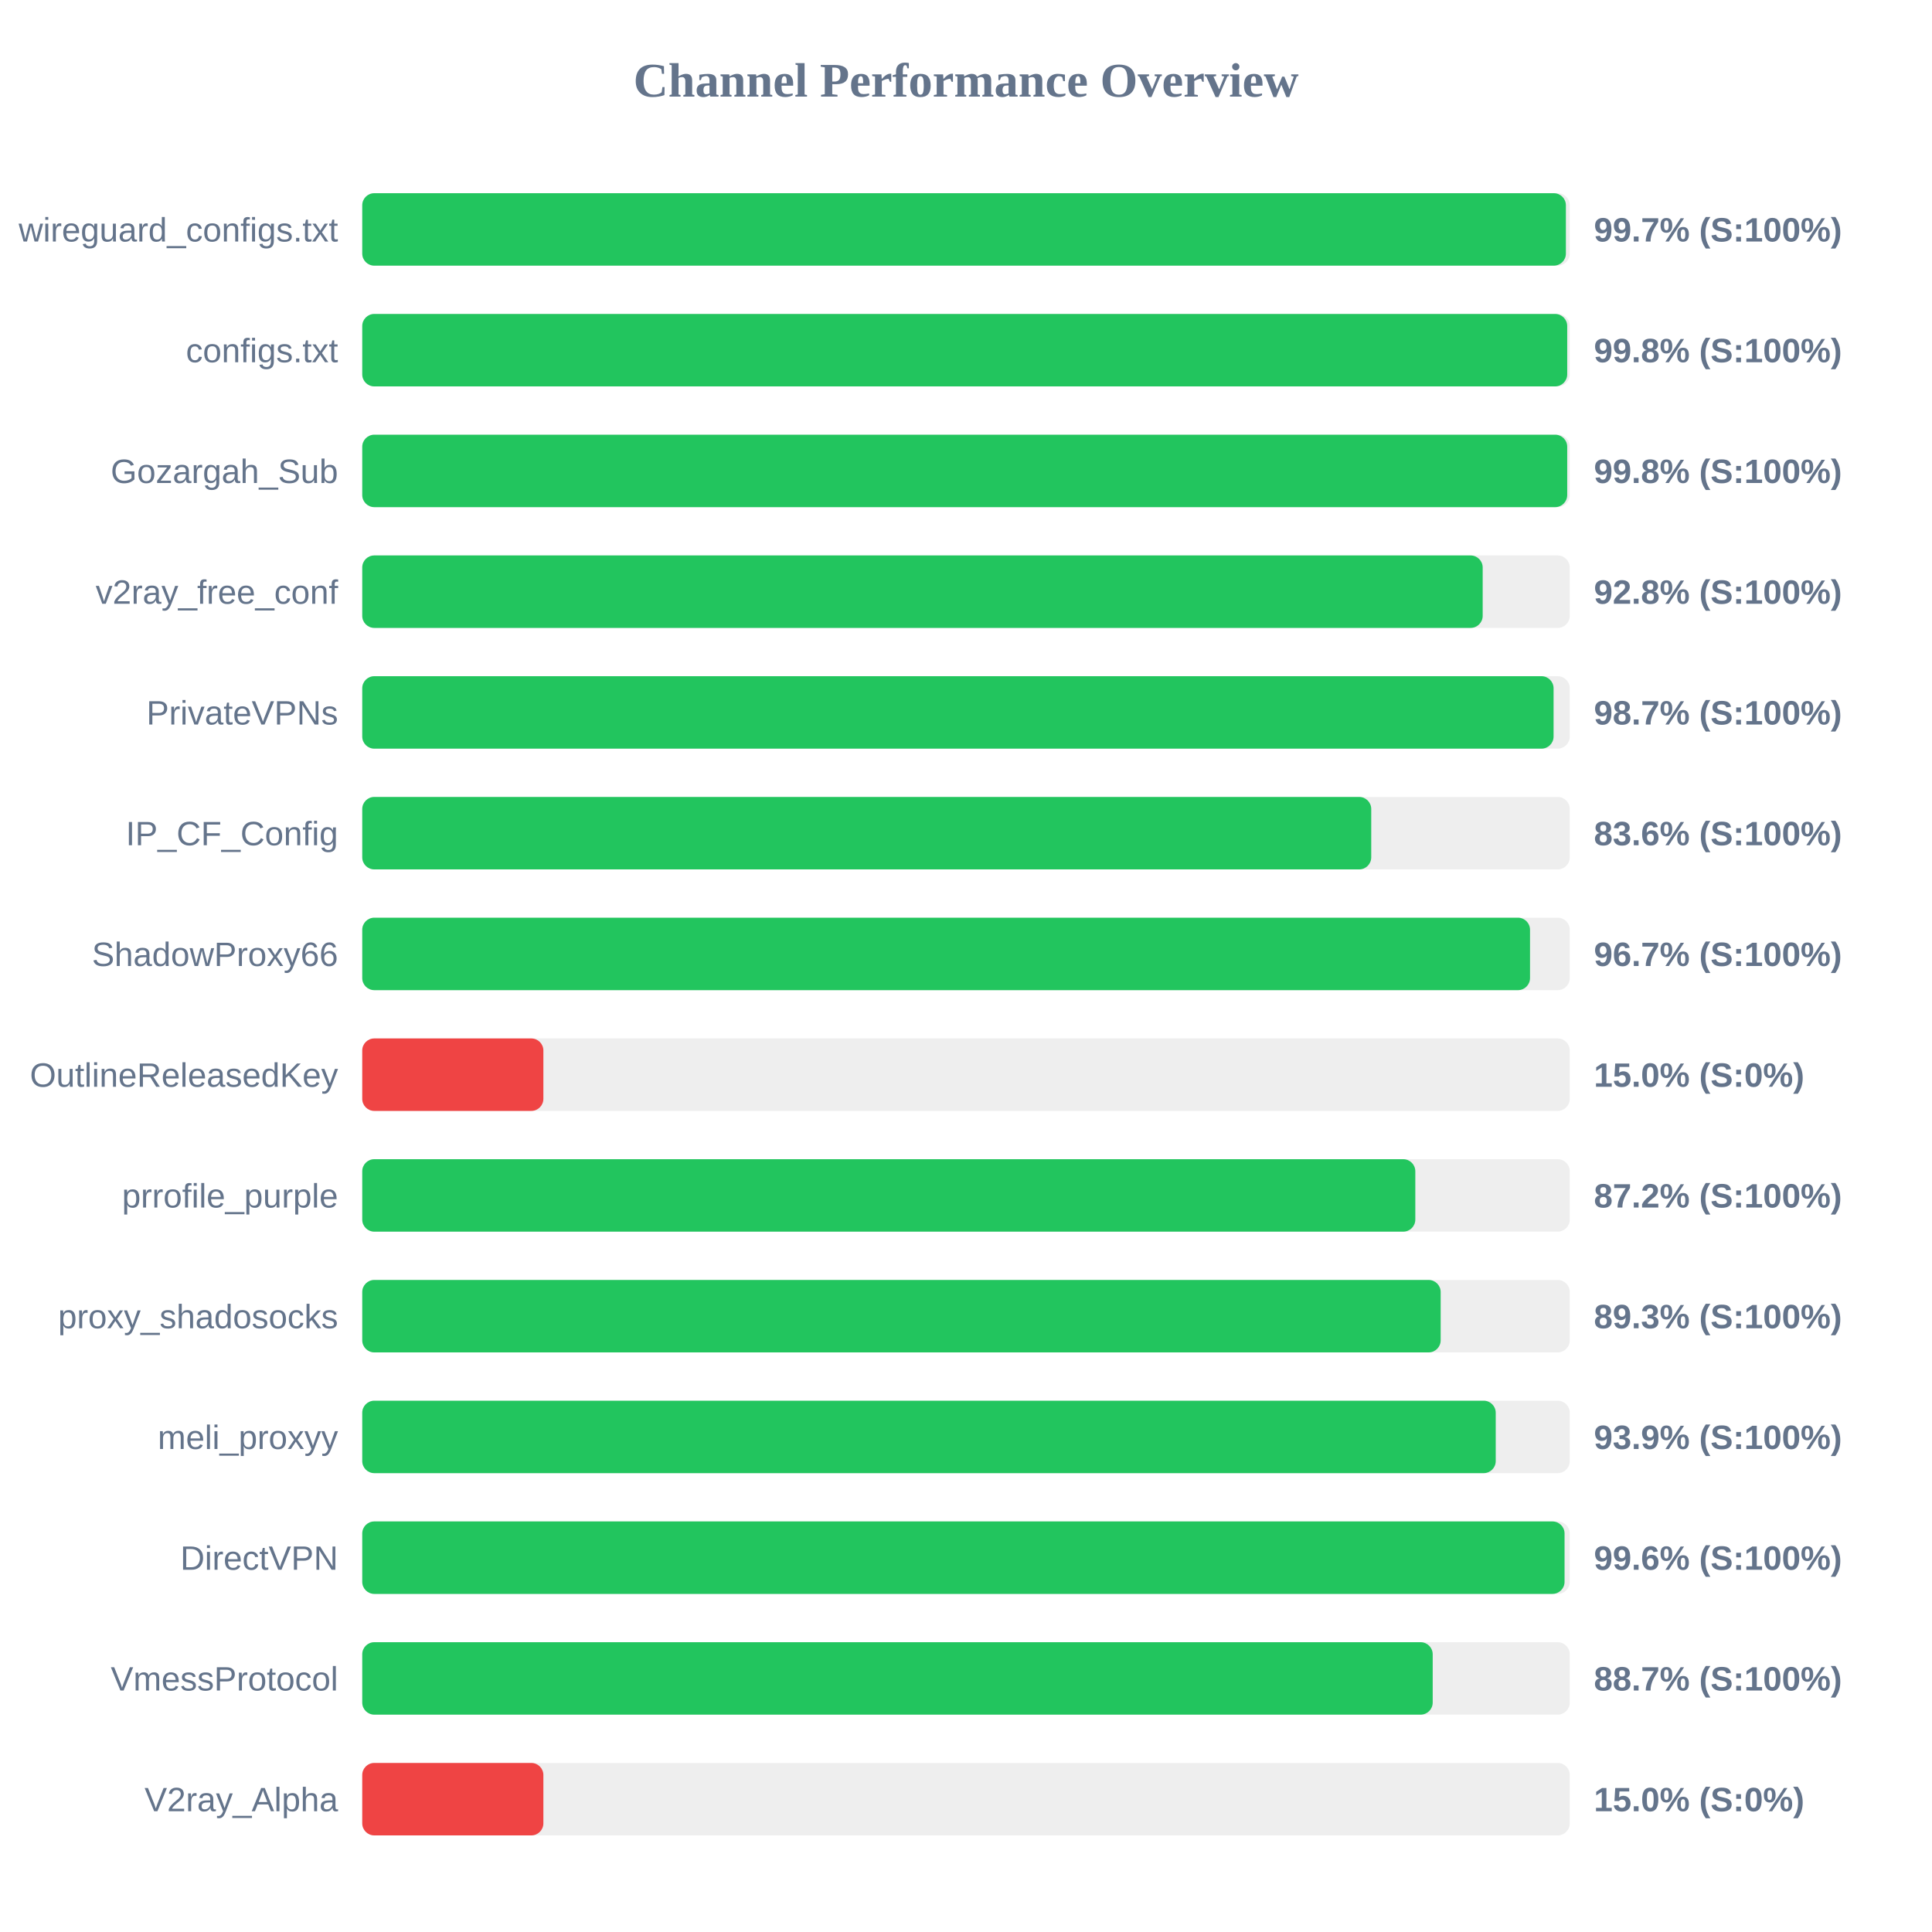
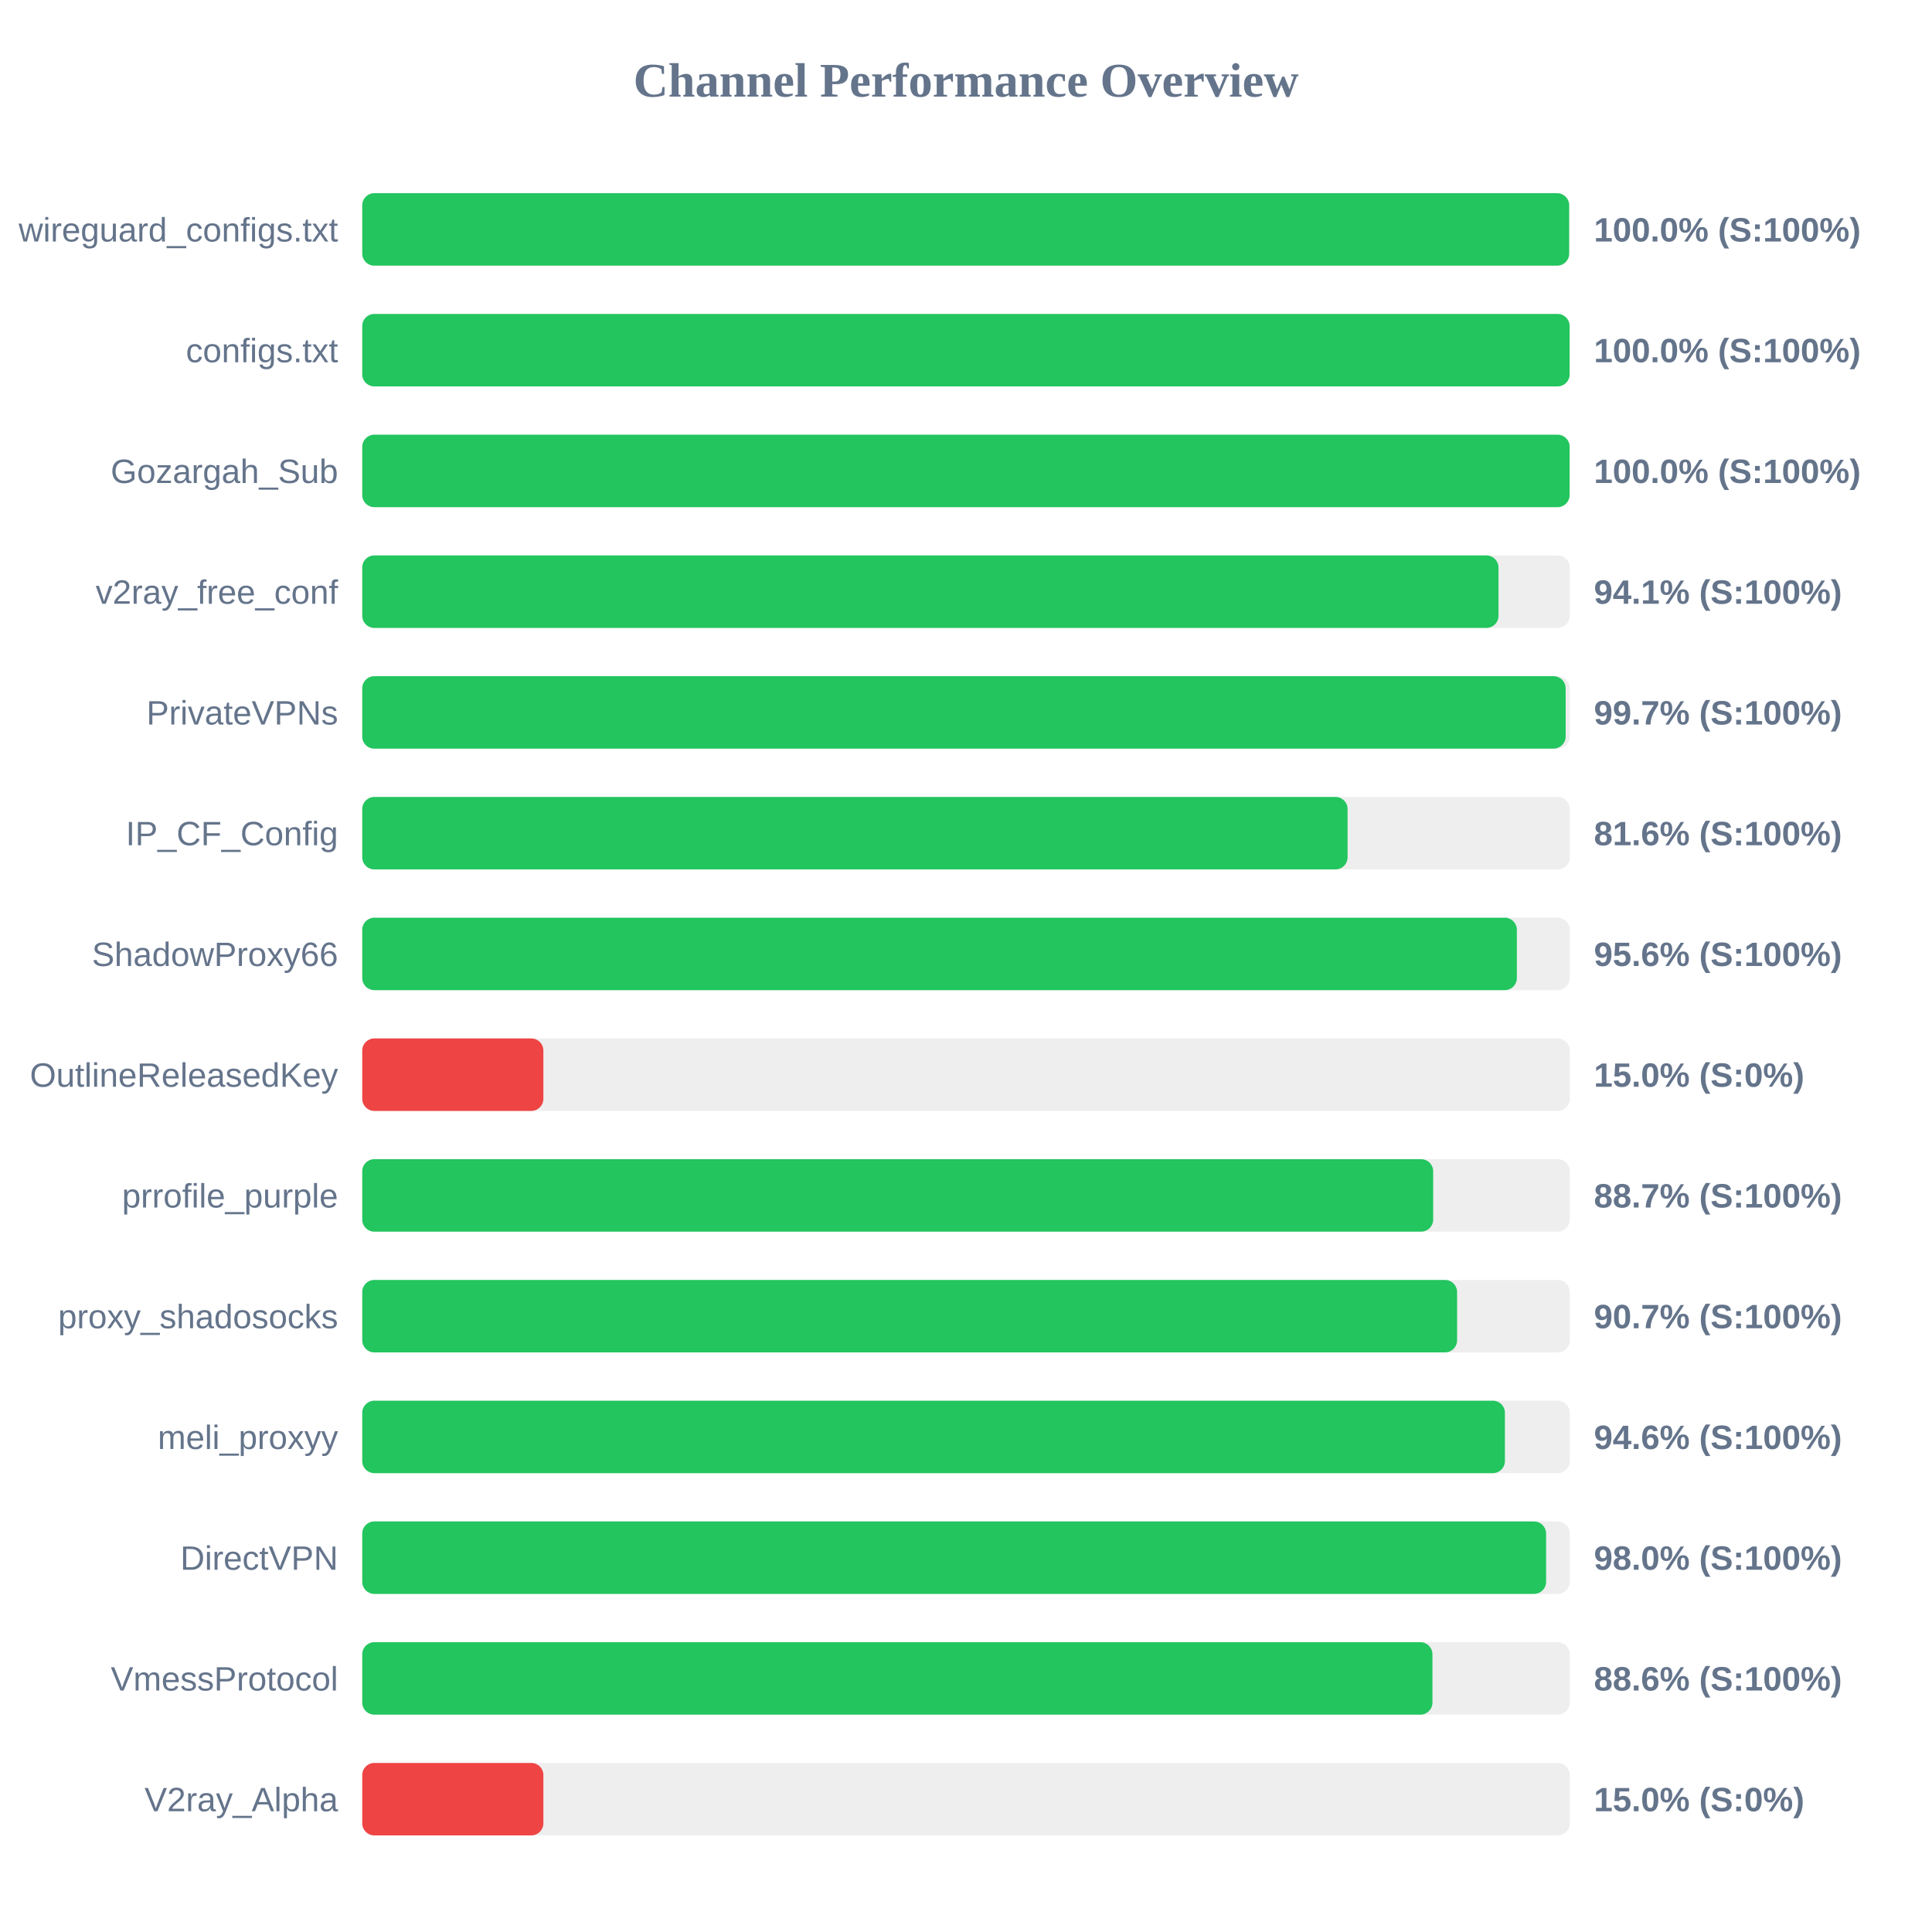
<svg xmlns="http://www.w3.org/2000/svg" width="800" height="800" version="1.1">
  <style>
        .row { font: 14px Arial; fill: #64748b; }
        .score { font: bold 14px Arial; fill: #64748b; }
    </style>
  <text x="400" y="40" text-anchor="middle" font-size="20px" font-weight="bold" fill="#64748b">Channel Performance Overview</text>
  <rect x="150" y="80" width="500" height="30" fill="#eee" rx="5" />
-   <rect x="150" y="80" width="498.4" height="30" fill="#22c55e" rx="5" />
+   <rect x="150" y="80" width="499.75" height="30" fill="#22c55e" rx="5" />
  <text x="140" y="100" text-anchor="end" class="row">wireguard_configs.txt</text>
-   <text x="660" y="100" text-anchor="start" class="score">99.7% (S:100%)</text>
+   <text x="660" y="100" text-anchor="start" class="score">100.0% (S:100%)</text>
  <rect x="150" y="130" width="500" height="30" fill="#eee" rx="5" />
-   <rect x="150" y="130" width="498.95" height="30" fill="#22c55e" rx="5" />
+   <rect x="150" y="130" width="499.95" height="30" fill="#22c55e" rx="5" />
  <text x="140" y="150" text-anchor="end" class="row">configs.txt</text>
-   <text x="660" y="150" text-anchor="start" class="score">99.8% (S:100%)</text>
+   <text x="660" y="150" text-anchor="start" class="score">100.0% (S:100%)</text>
  <rect x="150" y="180" width="500" height="30" fill="#eee" rx="5" />
-   <rect x="150" y="180" width="498.95" height="30" fill="#22c55e" rx="5" />
+   <rect x="150" y="180" width="499.95" height="30" fill="#22c55e" rx="5" />
  <text x="140" y="200" text-anchor="end" class="row">Gozargah_Sub</text>
-   <text x="660" y="200" text-anchor="start" class="score">99.8% (S:100%)</text>
+   <text x="660" y="200" text-anchor="start" class="score">100.0% (S:100%)</text>
  <rect x="150" y="230" width="500" height="30" fill="#eee" rx="5" />
-   <rect x="150" y="230" width="463.95" height="30" fill="#22c55e" rx="5" />
+   <rect x="150" y="230" width="470.5" height="30" fill="#22c55e" rx="5" />
  <text x="140" y="250" text-anchor="end" class="row">v2ray_free_conf</text>
-   <text x="660" y="250" text-anchor="start" class="score">92.8% (S:100%)</text>
+   <text x="660" y="250" text-anchor="start" class="score">94.1% (S:100%)</text>
  <rect x="150" y="280" width="500" height="30" fill="#eee" rx="5" />
-   <rect x="150" y="280" width="493.3" height="30" fill="#22c55e" rx="5" />
+   <rect x="150" y="280" width="498.3" height="30" fill="#22c55e" rx="5" />
  <text x="140" y="300" text-anchor="end" class="row">PrivateVPNs</text>
-   <text x="660" y="300" text-anchor="start" class="score">98.7% (S:100%)</text>
+   <text x="660" y="300" text-anchor="start" class="score">99.7% (S:100%)</text>
  <rect x="150" y="330" width="500" height="30" fill="#eee" rx="5" />
-   <rect x="150" y="330" width="417.8" height="30" fill="#22c55e" rx="5" />
+   <rect x="150" y="330" width="408.0" height="30" fill="#22c55e" rx="5" />
  <text x="140" y="350" text-anchor="end" class="row">IP_CF_Config</text>
-   <text x="660" y="350" text-anchor="start" class="score">83.6% (S:100%)</text>
+   <text x="660" y="350" text-anchor="start" class="score">81.6% (S:100%)</text>
  <rect x="150" y="380" width="500" height="30" fill="#eee" rx="5" />
-   <rect x="150" y="380" width="483.55" height="30" fill="#22c55e" rx="5" />
+   <rect x="150" y="380" width="478.1" height="30" fill="#22c55e" rx="5" />
  <text x="140" y="400" text-anchor="end" class="row">ShadowProxy66</text>
-   <text x="660" y="400" text-anchor="start" class="score">96.7% (S:100%)</text>
+   <text x="660" y="400" text-anchor="start" class="score">95.6% (S:100%)</text>
  <rect x="150" y="430" width="500" height="30" fill="#eee" rx="5" />
  <rect x="150" y="430" width="75.0" height="30" fill="#ef4444" rx="5" />
  <text x="140" y="450" text-anchor="end" class="row">OutlineReleasedKey</text>
  <text x="660" y="450" text-anchor="start" class="score">15.0% (S:0%)</text>
  <rect x="150" y="480" width="500" height="30" fill="#eee" rx="5" />
-   <rect x="150" y="480" width="436.05" height="30" fill="#22c55e" rx="5" />
+   <rect x="150" y="480" width="443.45" height="30" fill="#22c55e" rx="5" />
  <text x="140" y="500" text-anchor="end" class="row">prrofile_purple</text>
-   <text x="660" y="500" text-anchor="start" class="score">87.2% (S:100%)</text>
+   <text x="660" y="500" text-anchor="start" class="score">88.7% (S:100%)</text>
  <rect x="150" y="530" width="500" height="30" fill="#eee" rx="5" />
-   <rect x="150" y="530" width="446.55" height="30" fill="#22c55e" rx="5" />
+   <rect x="150" y="530" width="453.35" height="30" fill="#22c55e" rx="5" />
  <text x="140" y="550" text-anchor="end" class="row">proxy_shadosocks</text>
-   <text x="660" y="550" text-anchor="start" class="score">89.3% (S:100%)</text>
+   <text x="660" y="550" text-anchor="start" class="score">90.7% (S:100%)</text>
  <rect x="150" y="580" width="500" height="30" fill="#eee" rx="5" />
-   <rect x="150" y="580" width="469.35" height="30" fill="#22c55e" rx="5" />
+   <rect x="150" y="580" width="473.15" height="30" fill="#22c55e" rx="5" />
  <text x="140" y="600" text-anchor="end" class="row">meli_proxyy</text>
-   <text x="660" y="600" text-anchor="start" class="score">93.9% (S:100%)</text>
+   <text x="660" y="600" text-anchor="start" class="score">94.6% (S:100%)</text>
  <rect x="150" y="630" width="500" height="30" fill="#eee" rx="5" />
-   <rect x="150" y="630" width="497.85" height="30" fill="#22c55e" rx="5" />
+   <rect x="150" y="630" width="490.2" height="30" fill="#22c55e" rx="5" />
  <text x="140" y="650" text-anchor="end" class="row">DirectVPN</text>
-   <text x="660" y="650" text-anchor="start" class="score">99.6% (S:100%)</text>
+   <text x="660" y="650" text-anchor="start" class="score">98.0% (S:100%)</text>
  <rect x="150" y="680" width="500" height="30" fill="#eee" rx="5" />
-   <rect x="150" y="680" width="443.25" height="30" fill="#22c55e" rx="5" />
+   <rect x="150" y="680" width="443.15" height="30" fill="#22c55e" rx="5" />
  <text x="140" y="700" text-anchor="end" class="row">VmessProtocol</text>
-   <text x="660" y="700" text-anchor="start" class="score">88.7% (S:100%)</text>
+   <text x="660" y="700" text-anchor="start" class="score">88.6% (S:100%)</text>
  <rect x="150" y="730" width="500" height="30" fill="#eee" rx="5" />
  <rect x="150" y="730" width="75.0" height="30" fill="#ef4444" rx="5" />
  <text x="140" y="750" text-anchor="end" class="row">V2ray_Alpha</text>
  <text x="660" y="750" text-anchor="start" class="score">15.0% (S:0%)</text>
</svg>
